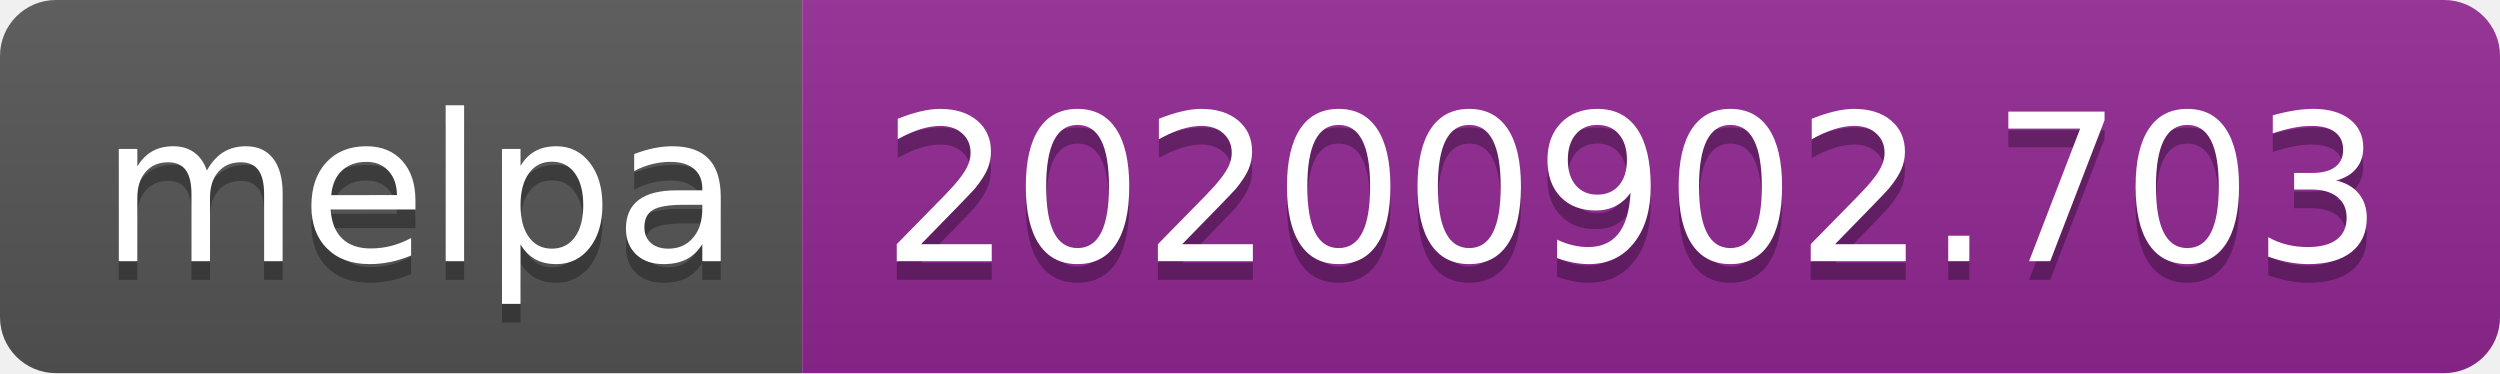
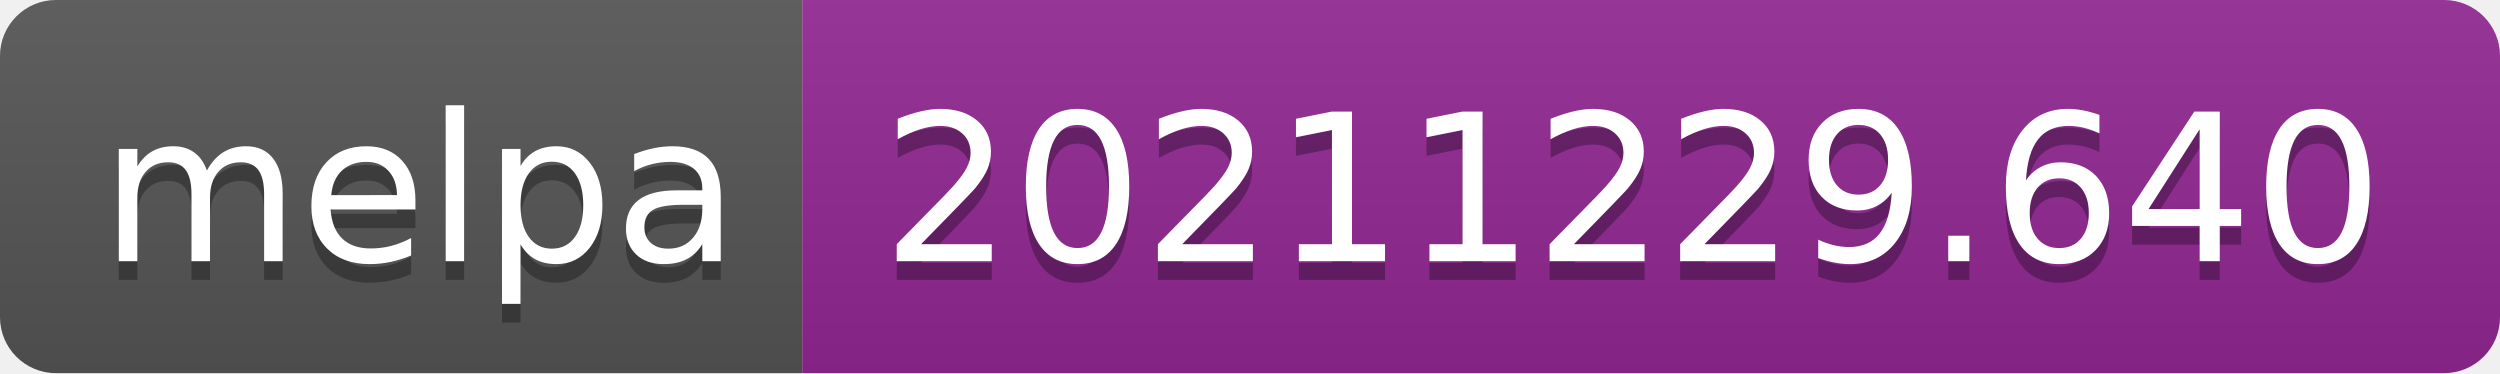
- <svg xmlns="http://www.w3.org/2000/svg" width="134" height="20" role="img" aria-label="melpa: 20200902.703">
+ <svg xmlns="http://www.w3.org/2000/svg" width="134" height="20" role="img" aria-label="melpa: 20211229.640">
  <linearGradient id="s" x2="0" y2="100%">
    <stop offset="0" stop-color="#bbb" stop-opacity=".1" />
    <stop offset="1" stop-opacity=".1" />
  </linearGradient>
  <clipPath id="r">
    <rect width="134" height="20" rx="3" fill="#fff" />
  </clipPath>
  <g clip-path="url(#r)">
    <rect width="43" height="20" fill="#555" />
    <rect x="43" width="91" height="20" fill="#922793" />
    <rect width="134" height="20" fill="url(#s)" />
  </g>
  <g fill="#fff" text-anchor="middle" font-family="Verdana,Geneva,DejaVu Sans,sans-serif" text-rendering="geometricPrecision" font-size="110">
    <text aria-hidden="true" x="225" y="150" fill="#010101" fill-opacity=".3" transform="scale(.1)" textLength="330">melpa</text>
    <text x="225" y="140" transform="scale(.1)" fill="#fff" textLength="330">melpa</text>
-     <text aria-hidden="true" x="875" y="150" fill="#010101" fill-opacity=".3" transform="scale(.1)" textLength="810">20200902.703</text>
-     <text x="875" y="140" transform="scale(.1)" fill="#fff" textLength="810">20200902.703</text>
+     <text aria-hidden="true" x="875" y="150" fill="#010101" fill-opacity=".3" transform="scale(.1)" textLength="810">20211229.640</text>
+     <text x="875" y="140" transform="scale(.1)" fill="#fff" textLength="810">20211229.640</text>
  </g>
</svg>
